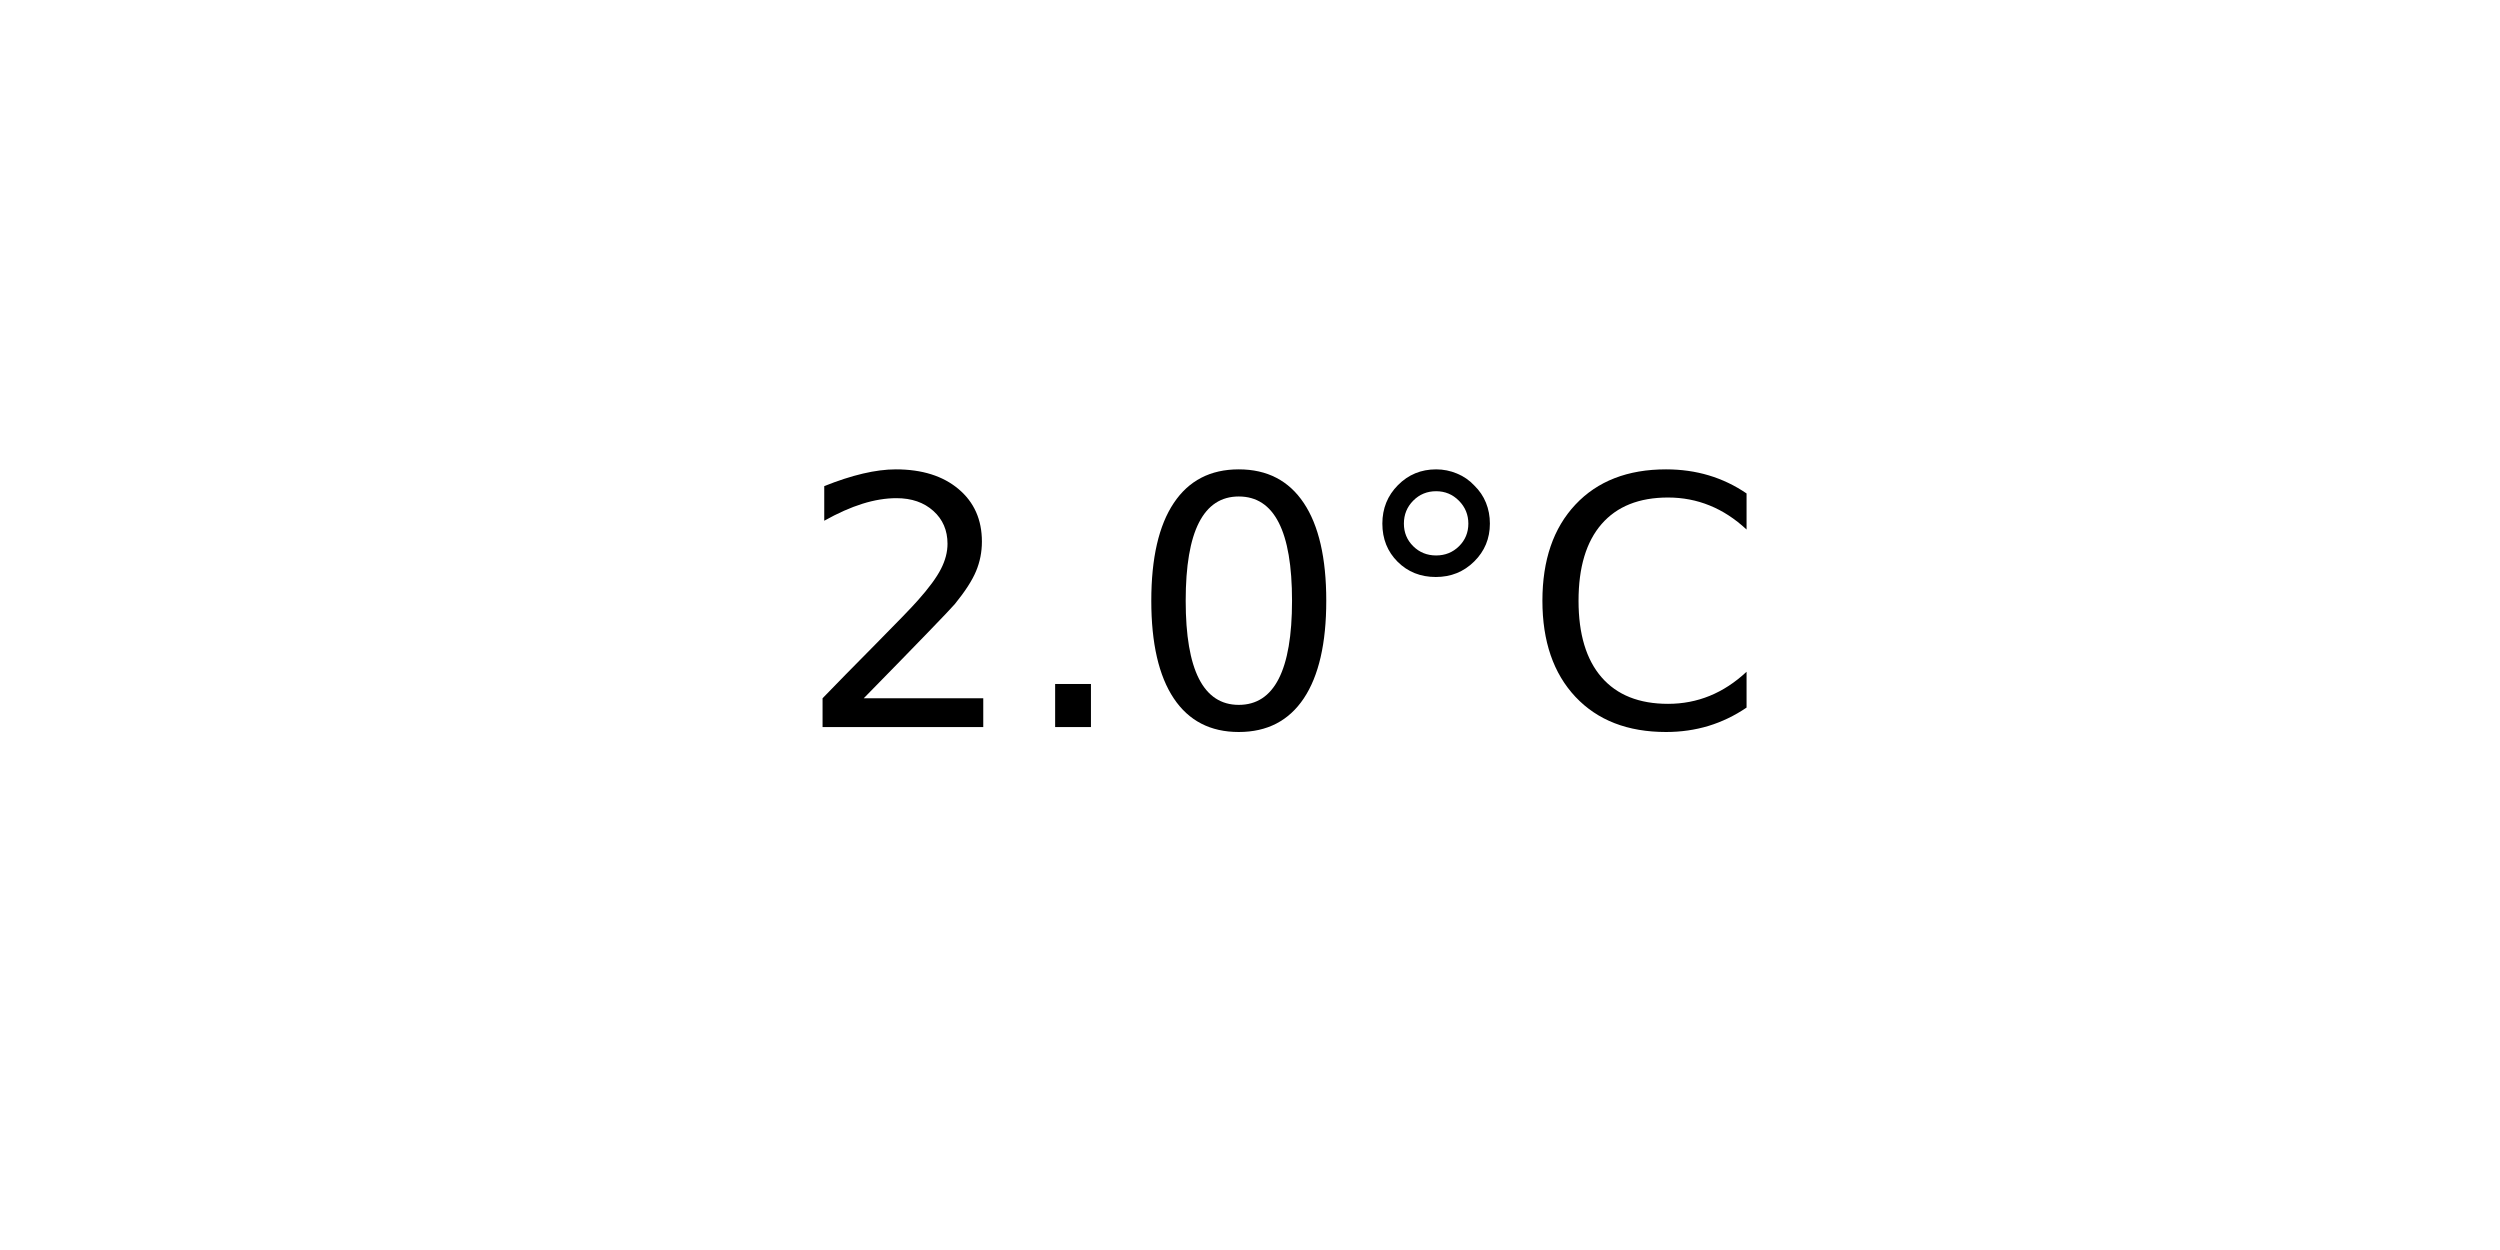
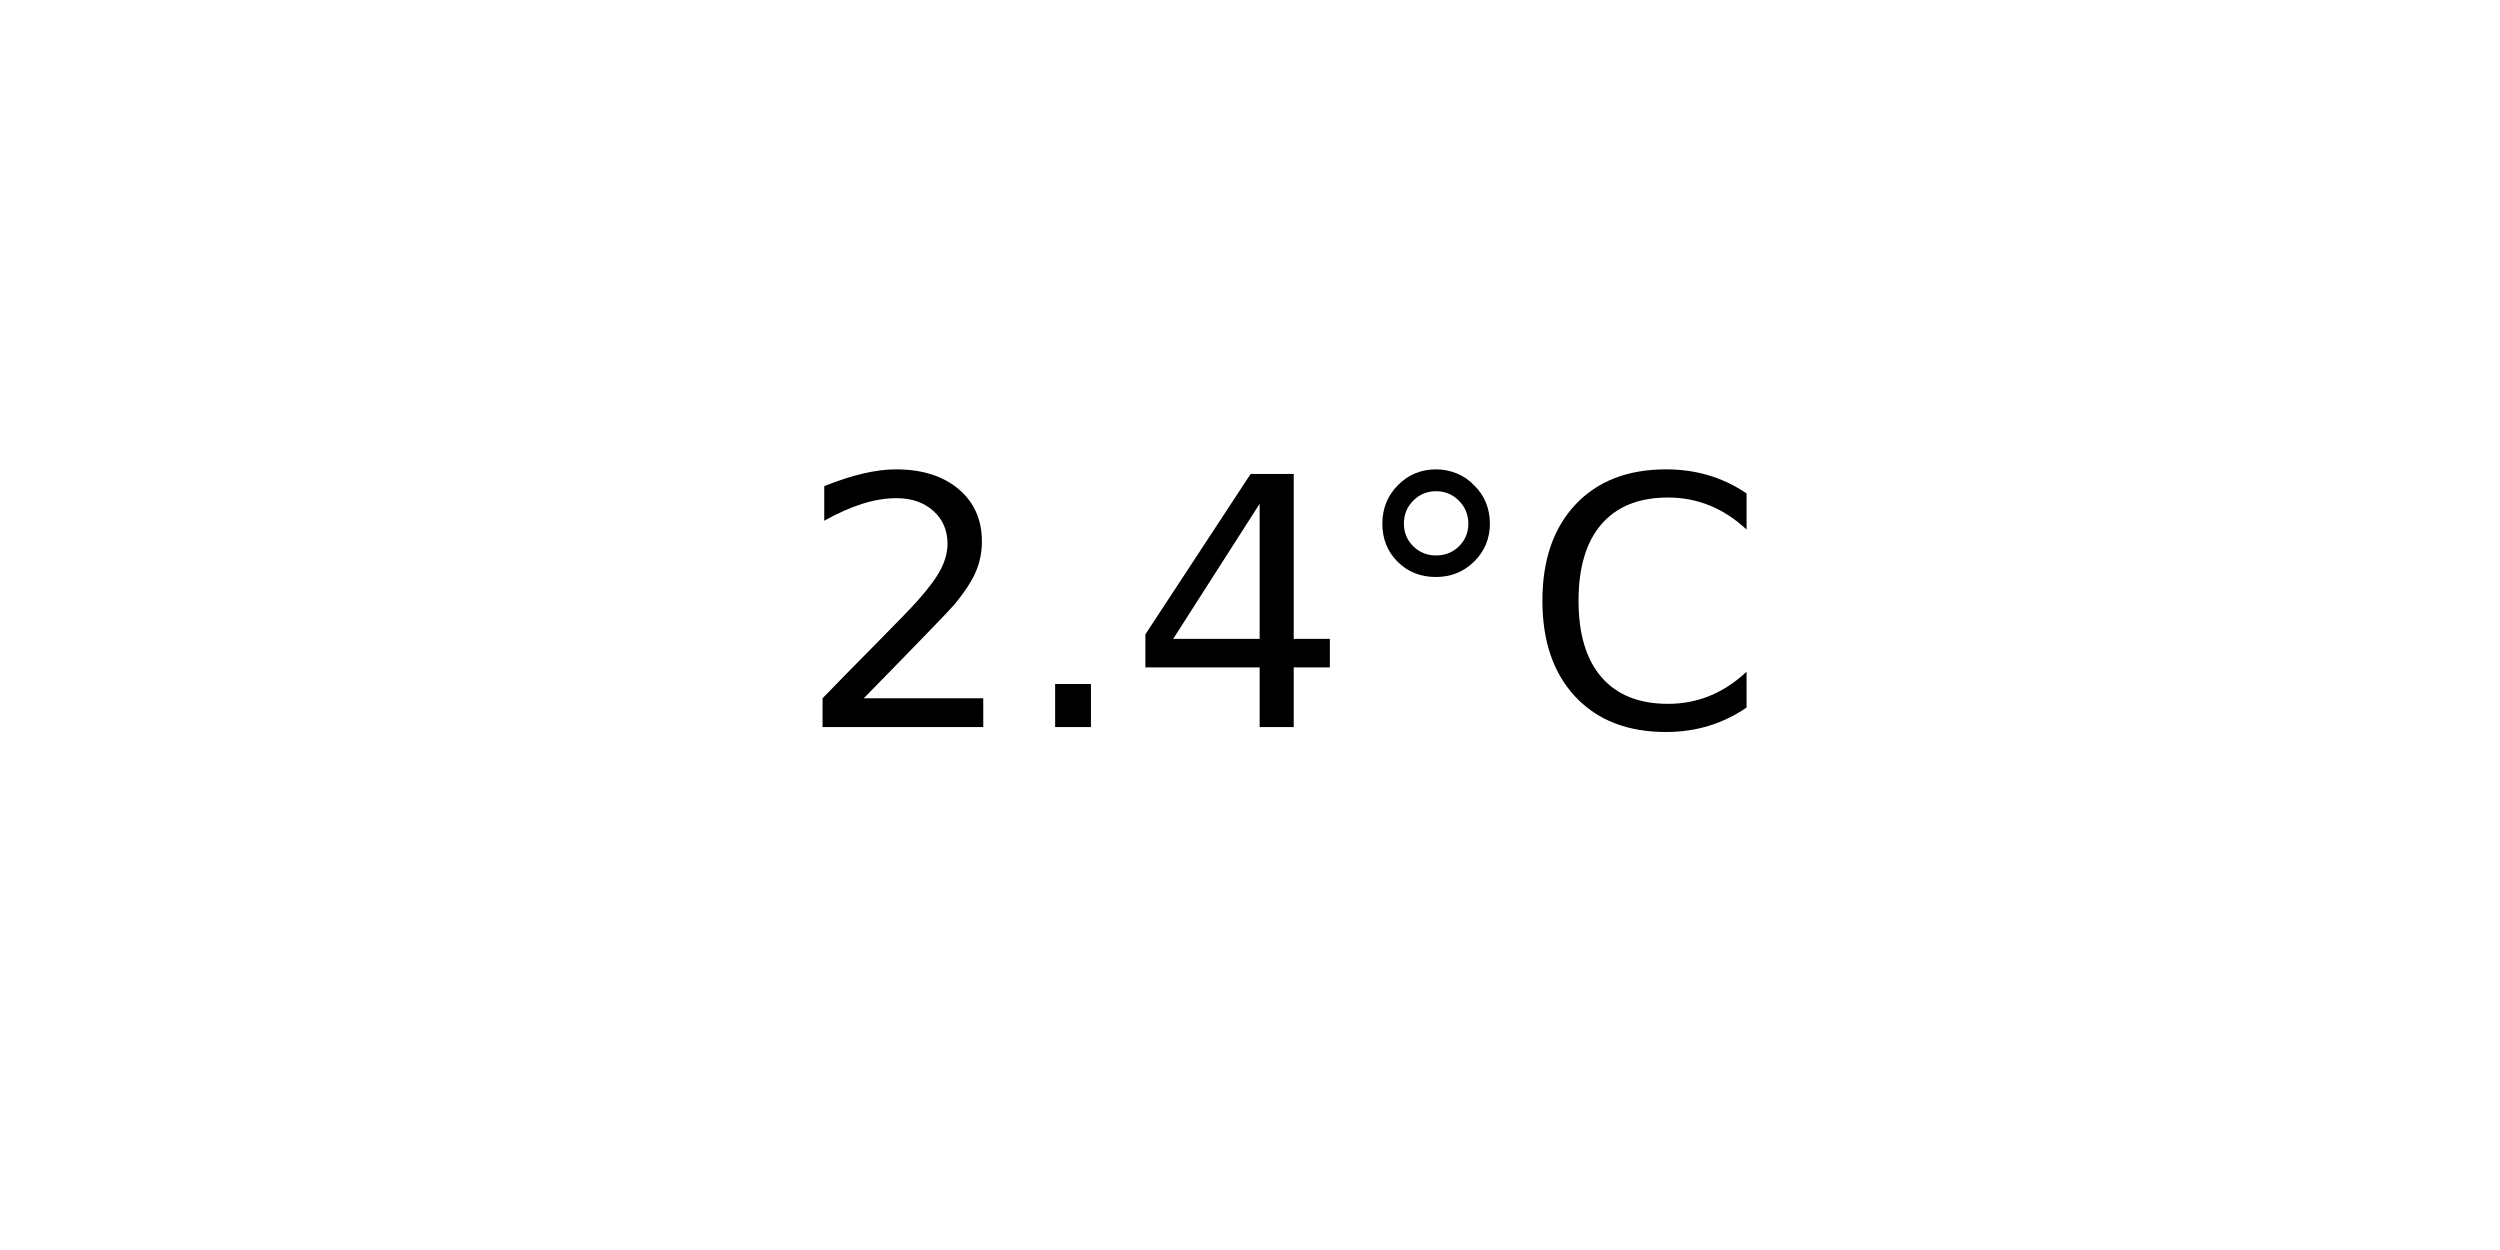
<svg xmlns="http://www.w3.org/2000/svg" xmlns:xlink="http://www.w3.org/1999/xlink" width="72pt" height="36pt" viewBox="0 0 72 36" version="1.1">
  <defs>
    <style type="text/css">*{stroke-linejoin: round; stroke-linecap: butt}</style>
  </defs>
  <g id="figure_1">
    <g id="axes_1">
      <g id="text_1">
        <g transform="translate(22.95703 20.93937) scale(0.1 -0.1)">
          <defs>
            <path id="DejaVuSans-32" d="M 1228 531  L 3431 531  L 3431 0  L 469 0  L 469 531  Q 828 903 1448 1529  Q 2069 2156 2228 2338  Q 2531 2678 2651 2914  Q 2772 3150 2772 3378  Q 2772 3750 2511 3984  Q 2250 4219 1831 4219  Q 1534 4219 1204 4116  Q 875 4013 500 3803  L 500 4441  Q 881 4594 1212 4672  Q 1544 4750 1819 4750  Q 2544 4750 2975 4387  Q 3406 4025 3406 3419  Q 3406 3131 3298 2873  Q 3191 2616 2906 2266  Q 2828 2175 2409 1742  Q 1991 1309 1228 531  z " transform="scale(0.015625)" />
            <path id="DejaVuSans-2e" d="M 684 794  L 1344 794  L 1344 0  L 684 0  L 684 794  z " transform="scale(0.015625)" />
-             <path id="DejaVuSans-30" d="M 2034 4250  Q 1547 4250 1301 3770  Q 1056 3291 1056 2328  Q 1056 1369 1301 889  Q 1547 409 2034 409  Q 2525 409 2770 889  Q 3016 1369 3016 2328  Q 3016 3291 2770 3770  Q 2525 4250 2034 4250  z M 2034 4750  Q 2819 4750 3233 4129  Q 3647 3509 3647 2328  Q 3647 1150 3233 529  Q 2819 -91 2034 -91  Q 1250 -91 836 529  Q 422 1150 422 2328  Q 422 3509 836 4129  Q 1250 4750 2034 4750  z " transform="scale(0.015625)" />
+             <path id="DejaVuSans-34" d="M 2419 4116  L 825 1625  L 2419 1625  L 2419 4116  z M 2253 4666  L 3047 4666  L 3047 1625  L 3713 1625  L 3713 1100  L 3047 1100  L 3047 0  L 2419 0  L 2419 1100  L 313 1100  L 313 1709  L 2253 4666  z " transform="scale(0.015625)" />
            <path id="DejaVuSans-b0" d="M 1600 4347  Q 1350 4347 1178 4173  Q 1006 4000 1006 3750  Q 1006 3503 1178 3333  Q 1350 3163 1600 3163  Q 1850 3163 2022 3333  Q 2194 3503 2194 3750  Q 2194 3997 2020 4172  Q 1847 4347 1600 4347  z M 1600 4750  Q 1800 4750 1984 4673  Q 2169 4597 2303 4453  Q 2447 4313 2519 4134  Q 2591 3956 2591 3750  Q 2591 3338 2302 3052  Q 2013 2766 1594 2766  Q 1172 2766 890 3047  Q 609 3328 609 3750  Q 609 4169 896 4459  Q 1184 4750 1600 4750  z " transform="scale(0.015625)" />
            <path id="DejaVuSans-43" d="M 4122 4306  L 4122 3641  Q 3803 3938 3442 4084  Q 3081 4231 2675 4231  Q 1875 4231 1450 3742  Q 1025 3253 1025 2328  Q 1025 1406 1450 917  Q 1875 428 2675 428  Q 3081 428 3442 575  Q 3803 722 4122 1019  L 4122 359  Q 3791 134 3420 21  Q 3050 -91 2638 -91  Q 1578 -91 968 557  Q 359 1206 359 2328  Q 359 3453 968 4101  Q 1578 4750 2638 4750  Q 3056 4750 3426 4639  Q 3797 4528 4122 4306  z " transform="scale(0.015625)" />
          </defs>
          <use xlink:href="#DejaVuSans-32" />
          <use xlink:href="#DejaVuSans-2e" x="63.623" />
-           <use xlink:href="#DejaVuSans-30" x="95.41" />
+           <use xlink:href="#DejaVuSans-34" x="95.41" />
          <use xlink:href="#DejaVuSans-b0" x="159.033" />
          <use xlink:href="#DejaVuSans-43" x="209.033" />
        </g>
      </g>
    </g>
  </g>
</svg>
